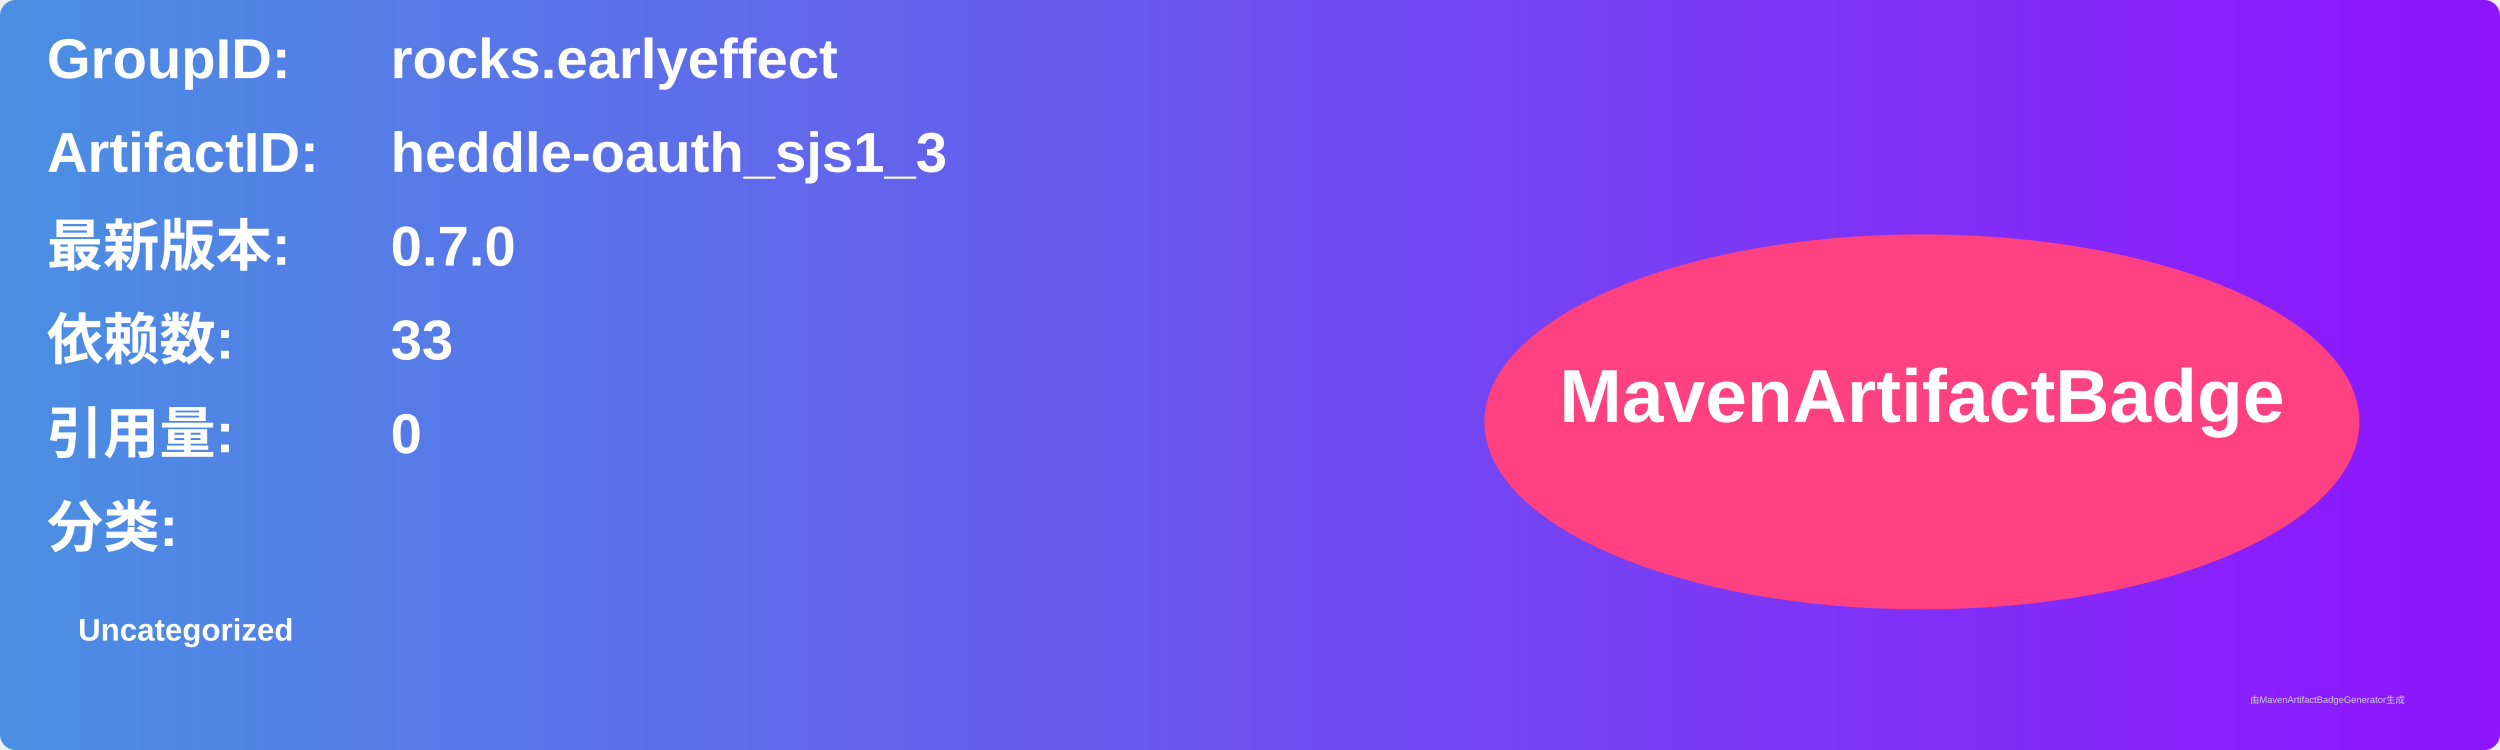
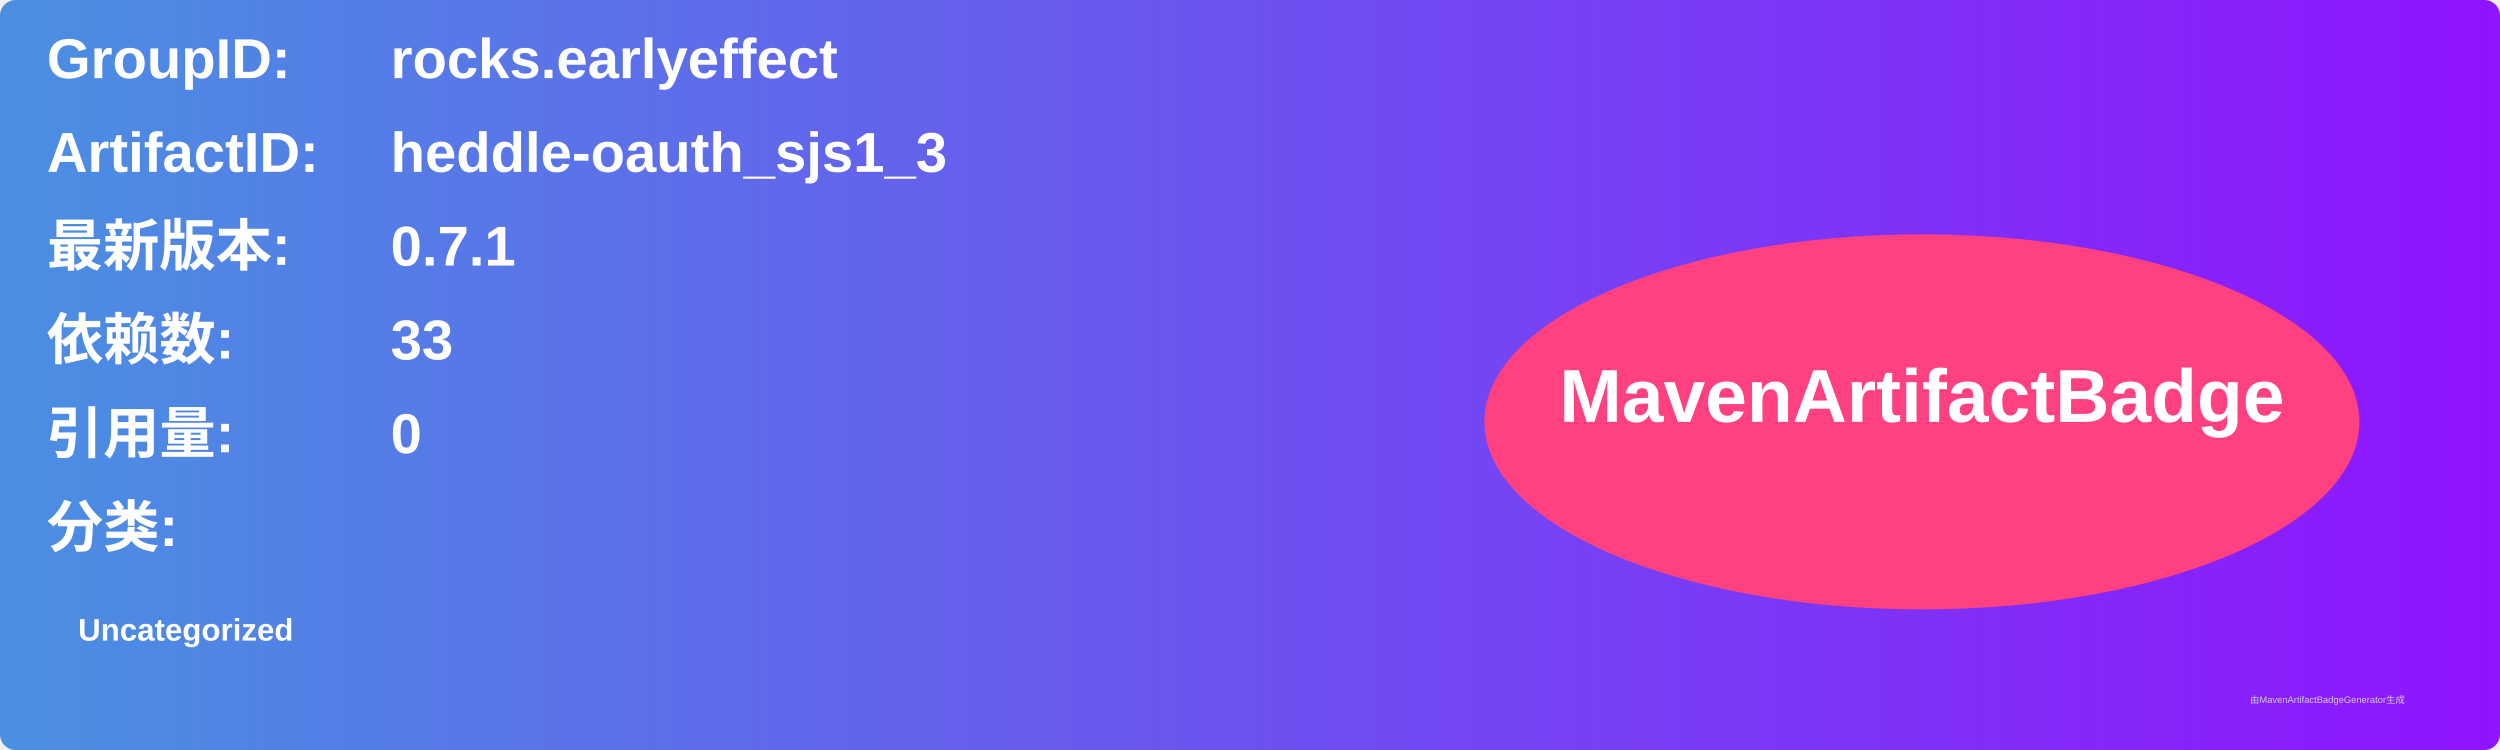
<svg xmlns="http://www.w3.org/2000/svg" width="800" height="240" viewBox="0 0 800 240">
  <linearGradient id="grad" x1="0%" y1="0%" x2="100%" y2="0%">
    <stop offset="0%" stop-color="#4a90e2" />
    <stop offset="100%" stop-color="#9013fe" />
  </linearGradient>
  <rect width="100%" height="100%" rx="5" ry="5" fill="url(#grad)" />
  <g transform="translate(15, 15)">
    <text x="0" y="10" font-family="Arial" font-size="18" fill="white" font-weight="bold" width="260">GroupID:</text>
    <text x="110" y="10" font-family="Arial" font-size="18" fill="white" font-weight="bold" width="460">rocks.earlyeffect</text>
    <text x="0" y="40" font-family="Arial" font-size="18" fill="white" font-weight="bold" width="260">ArtifactID:</text>
    <text x="110" y="40" font-family="Arial" font-size="18" fill="white" font-weight="bold" width="460">heddle-oauth_sjs1_3</text>
    <text x="0" y="70" font-family="Arial" font-size="18" fill="white" font-weight="bold">最新版本:</text>
    <text x="110" y="70" font-family="Arial" font-size="18" fill="white" font-weight="bold">
-       <tspan font-weight="bold">0.7.0</tspan>
+       <tspan font-weight="bold">0.7.1</tspan>
    </text>
    <text x="0" y="100" font-family="Arial" font-size="18" fill="white" font-weight="bold">依赖数: </text>
    <text x="110" y="100" font-family="Arial" font-size="18" fill="white">
      <tspan font-weight="bold">33</tspan>
    </text>
    <text x="0" y="130" font-family="Arial" font-size="18" fill="white" font-weight="bold">引用量: </text>
    <text x="110" y="130" font-family="Arial" font-size="18" fill="white">
      <tspan font-weight="bold">0</tspan>
    </text>
    <text x="0" y="160" font-family="Arial" font-size="18" fill="white" font-weight="bold">分类:</text>
    <text x="10" y="190" font-family="Arial" font-size="10" fill="white">
      <tspan font-weight="bold">Uncategorized</tspan>
    </text>
    <ellipse cx="600" cy="120" rx="140" ry="60" fill="#ff4081" />
    <text x="600" y="120" text-anchor="middle" font-family="Arial" font-size="24" fill="white" font-weight="bold">MavenArtifactBadge</text>
  </g>
  <text x="720" y="225" font-family="Arial" font-size="3" fill="#d0d0d0">由MavenArtifactBadgeGenerator生成</text>
</svg>
